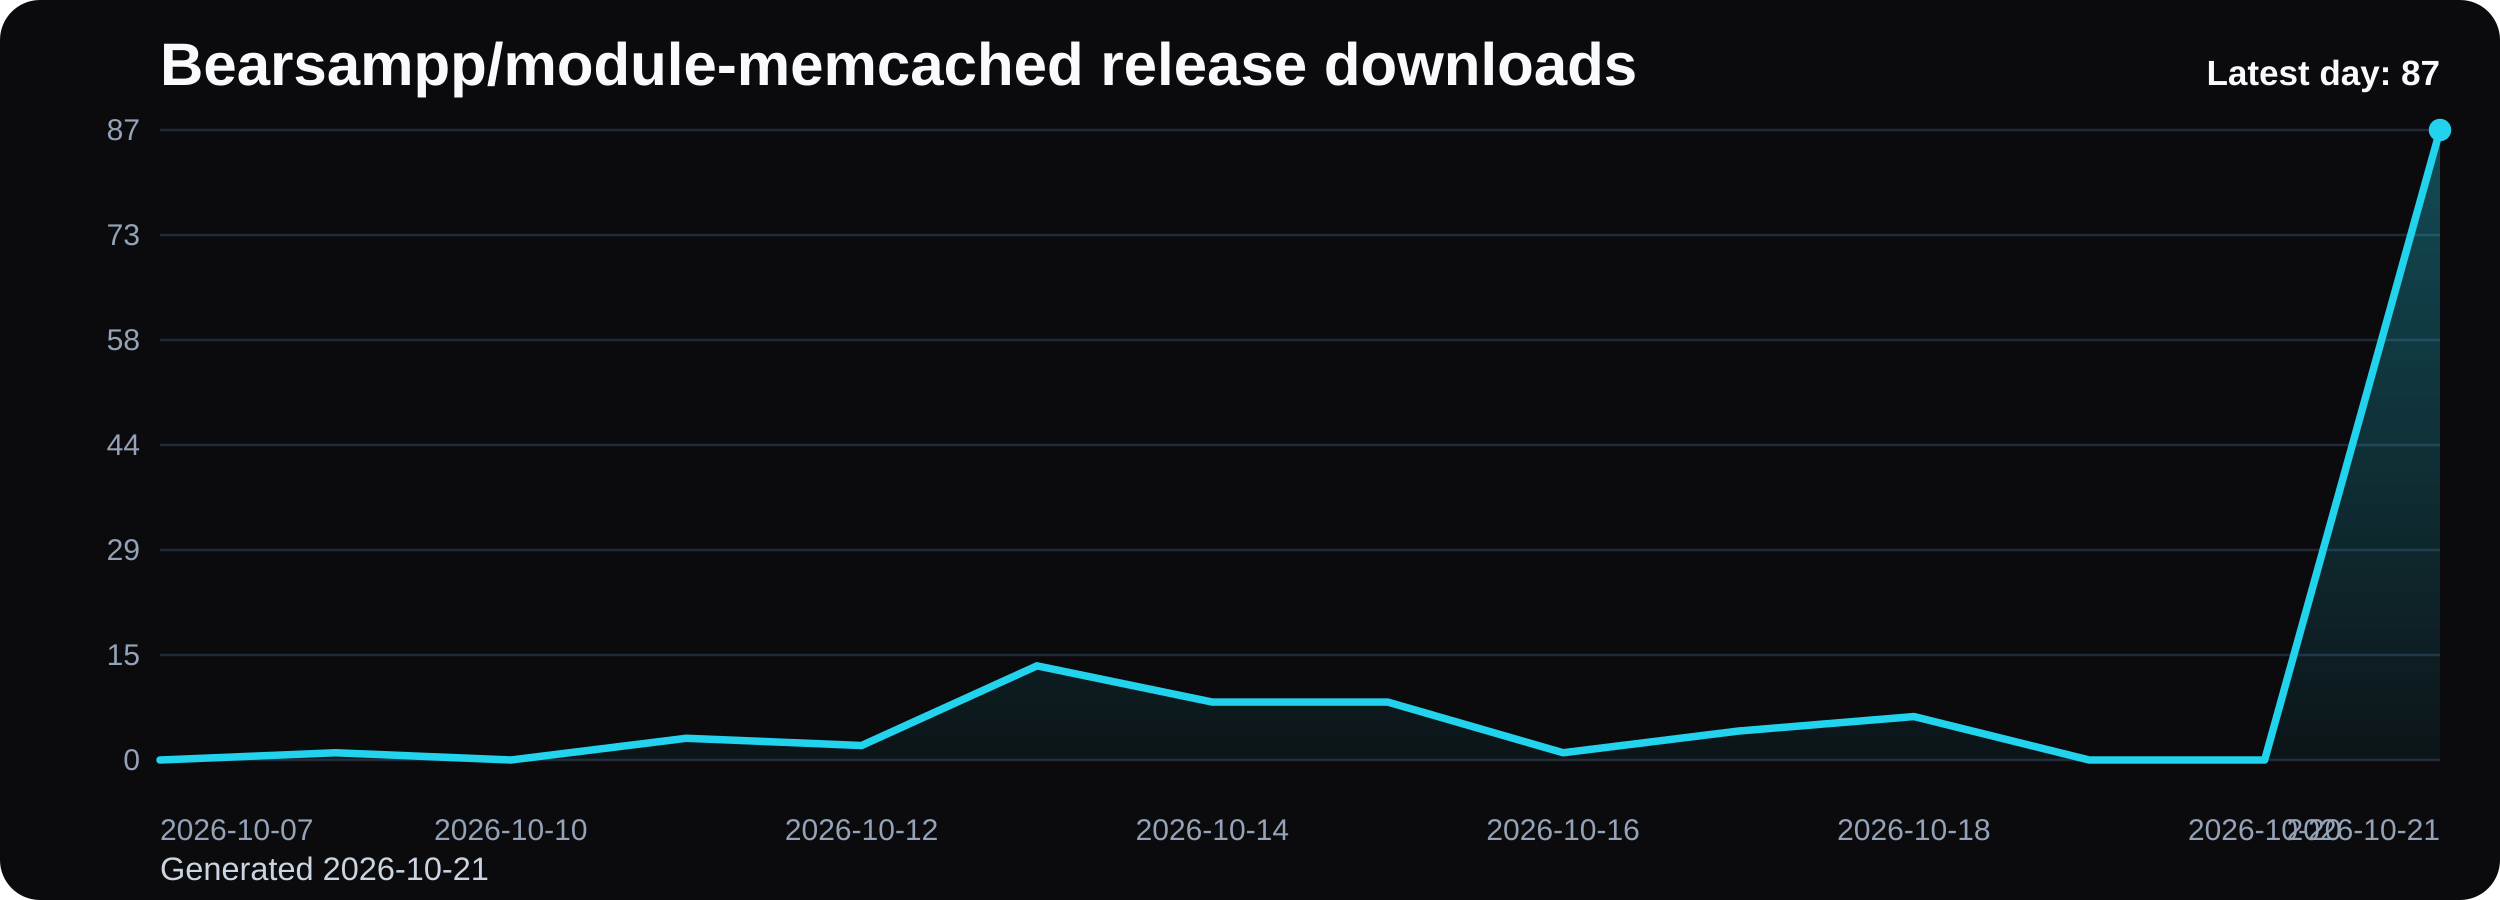
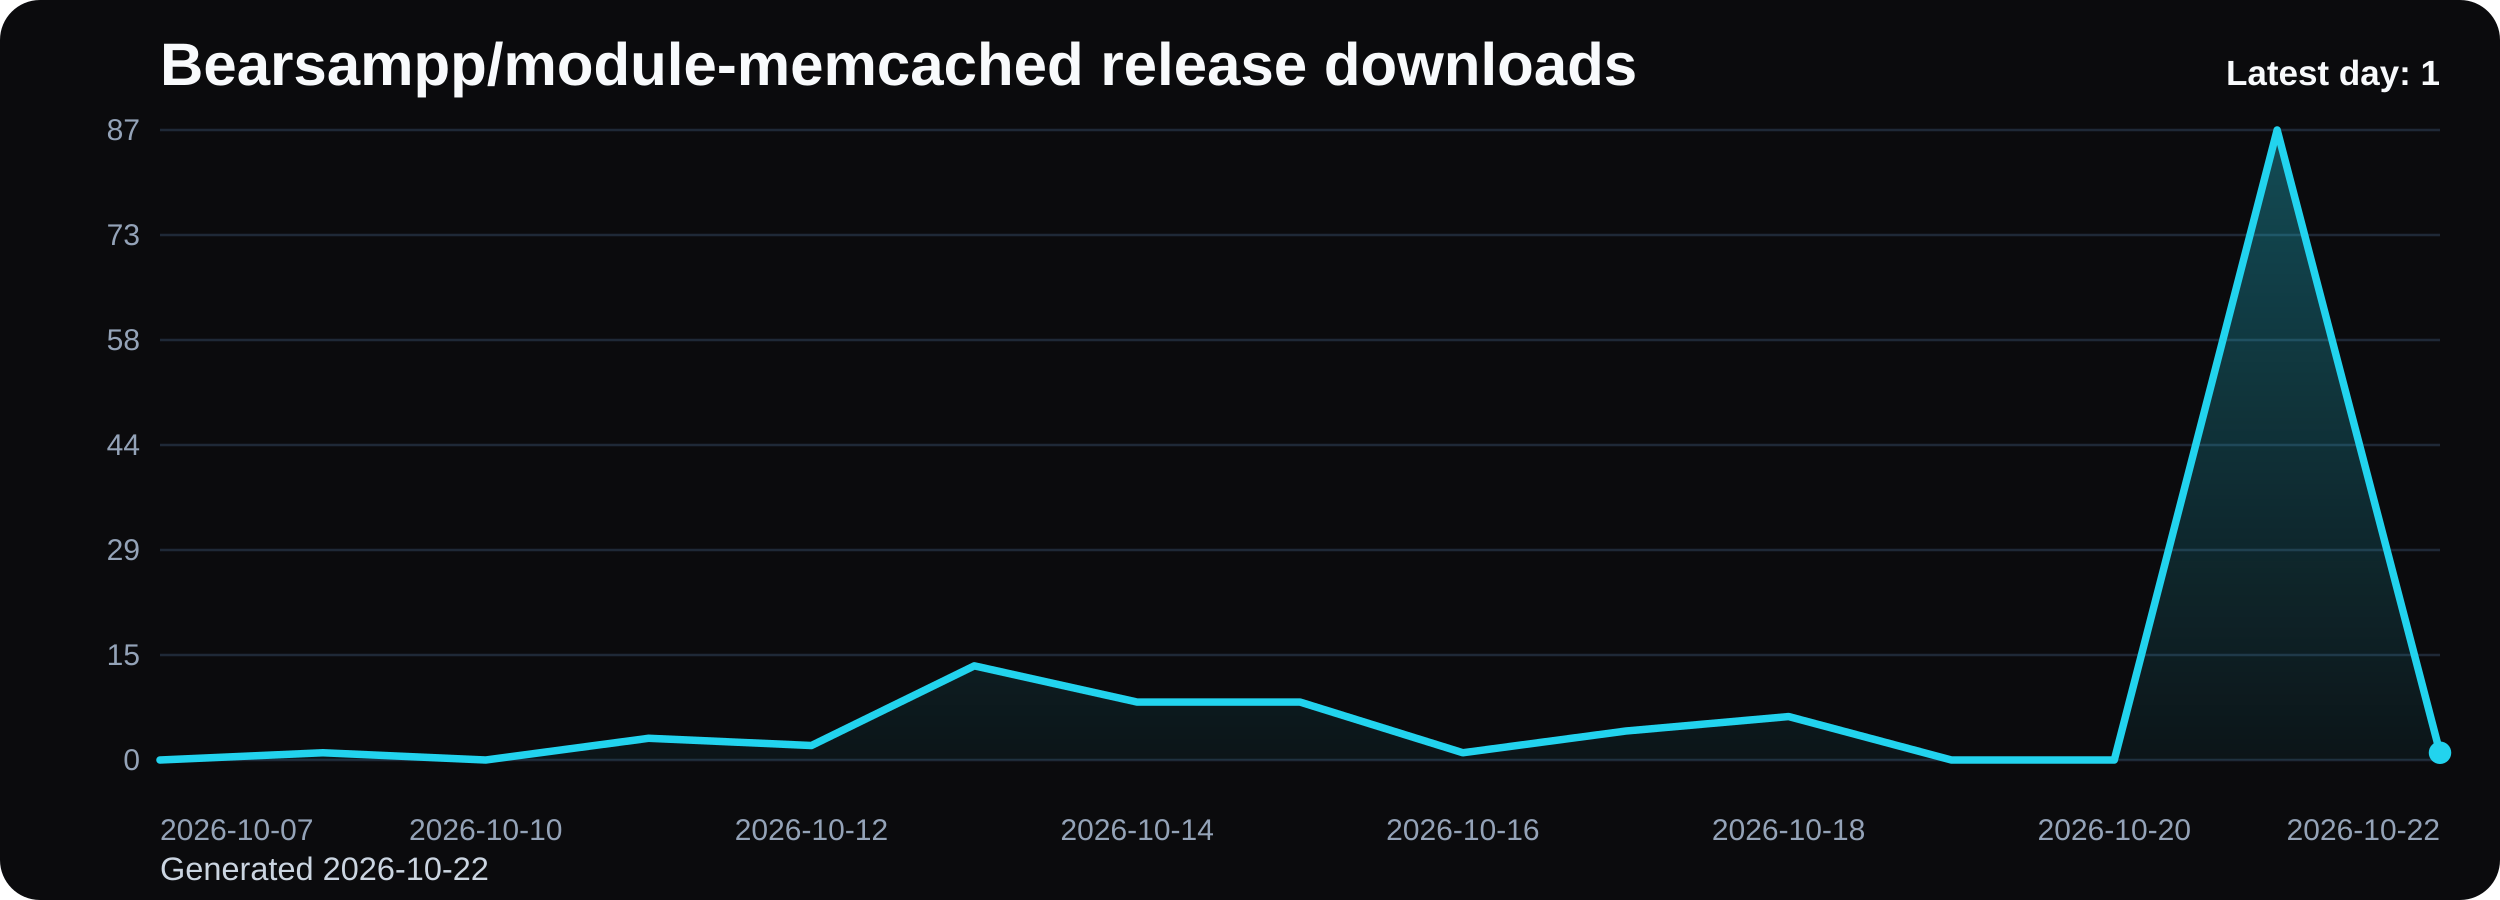
<svg xmlns="http://www.w3.org/2000/svg" viewBox="0 0 1000 360" role="img" aria-label="Bearsampp/module-memcached release downloads chart">
  <defs>
    <linearGradient id="fill-daily-black" x1="0" y1="0" x2="0" y2="1">
      <stop offset="0%" stop-color="#22d3ee" stop-opacity="0.32" />
      <stop offset="100%" stop-color="#22d3ee" stop-opacity="0.05" />
    </linearGradient>
    <style>
      .bg { fill: #0b0b0d; }
      .title { font: 700 24px Arial, sans-serif; fill: #f8fafc; }
      .sub { font: 400 13px Arial, sans-serif; fill: #cbd5e1; }
      .grid { stroke: #1f2937; stroke-width: 1; }
      .axis { font: 400 12px Arial, sans-serif; fill: #94a3b8; }
      .line { fill: none; stroke: #22d3ee; stroke-width: 3; stroke-linecap: round; stroke-linejoin: round; }
      .dot { fill: #22d3ee; }
      .value { font: 600 11px Arial, sans-serif; fill: #cbd5e1; }
      .latest { font: 700 14px Arial, sans-serif; fill: #f8fafc; }
    </style>
  </defs>
  <rect class="bg" x="0" y="0" width="1000" height="360" rx="16" />
  <text class="title" x="64" y="34">Bearsampp/module-memcached release downloads</text>
-   <text class="sub" x="64" y="352">Generated 2026-10-21</text>
+   <text class="sub" x="64" y="352">Generated 2026-10-22</text>
  <line x1="64" y1="52.00" x2="976" y2="52.00" class="grid" />
  <text x="56" y="56.00" text-anchor="end" class="axis">87</text>
  <line x1="64" y1="94.00" x2="976" y2="94.00" class="grid" />
  <text x="56" y="98.00" text-anchor="end" class="axis">73</text>
  <line x1="64" y1="136.00" x2="976" y2="136.00" class="grid" />
  <text x="56" y="140.00" text-anchor="end" class="axis">58</text>
  <line x1="64" y1="178.00" x2="976" y2="178.00" class="grid" />
  <text x="56" y="182.00" text-anchor="end" class="axis">44</text>
  <line x1="64" y1="220.00" x2="976" y2="220.00" class="grid" />
  <text x="56" y="224.00" text-anchor="end" class="axis">29</text>
  <line x1="64" y1="262.00" x2="976" y2="262.00" class="grid" />
  <text x="56" y="266.00" text-anchor="end" class="axis">15</text>
  <line x1="64" y1="304.00" x2="976" y2="304.00" class="grid" />
  <text x="56" y="308.00" text-anchor="end" class="axis">0</text>
-   <path d="M 64.00 304 L 64.00 304.00 L 134.15 301.10 L 204.31 304.00 L 274.46 295.31 L 344.62 298.21 L 414.77 266.34 L 484.92 280.83 L 555.08 280.83 L 625.23 301.10 L 695.38 292.41 L 765.54 286.62 L 835.69 304.00 L 905.85 304.00 L 976.00 52.00 L 976.00 304 Z" fill="url(#fill-daily-black)" />
-   <polyline class="line" points="64.00,304.00 134.15,301.10 204.31,304.00 274.46,295.31 344.62,298.21 414.77,266.34 484.92,280.83 555.08,280.83 625.23,301.10 695.38,292.41 765.54,286.62 835.69,304.00 905.85,304.00 976.00,52.00" />
-   <circle class="dot" cx="976.00" cy="52.00" r="4.5" />
+   <path d="M 64.00 304 L 64.00 304.00 L 129.14 301.10 L 194.29 304.00 L 259.43 295.31 L 324.57 298.21 L 389.71 266.34 L 454.86 280.83 L 520.00 280.83 L 585.14 301.10 L 650.29 292.41 L 715.43 286.62 L 780.57 304.00 L 845.71 304.00 L 910.86 52.00 L 976.00 301.10 L 976.00 304 Z" fill="url(#fill-daily-black)" />
+   <polyline class="line" points="64.00,304.00 129.14,301.10 194.29,304.00 259.43,295.31 324.57,298.21 389.71,266.34 454.86,280.83 520.00,280.83 585.14,301.10 650.29,292.41 715.43,286.62 780.57,304.00 845.71,304.00 910.86,52.00 976.00,301.10" />
+   <circle class="dot" cx="976.00" cy="301.10" r="4.5" />
  <text class="axis" x="64.00" y="336" text-anchor="start">2026-10-07</text>
-   <text class="axis" x="204.31" y="336" text-anchor="middle">2026-10-10</text>
-   <text class="axis" x="344.62" y="336" text-anchor="middle">2026-10-12</text>
-   <text class="axis" x="484.92" y="336" text-anchor="middle">2026-10-14</text>
-   <text class="axis" x="625.23" y="336" text-anchor="middle">2026-10-16</text>
-   <text class="axis" x="765.54" y="336" text-anchor="middle">2026-10-18</text>
-   <text class="axis" x="905.85" y="336" text-anchor="middle">2026-10-20</text>
-   <text class="axis" x="976.00" y="336" text-anchor="end">2026-10-21</text>
-   <text class="latest" x="976" y="34" text-anchor="end">Latest day: 87</text>
+   <text class="axis" x="194.29" y="336" text-anchor="middle">2026-10-10</text>
+   <text class="axis" x="324.57" y="336" text-anchor="middle">2026-10-12</text>
+   <text class="axis" x="454.86" y="336" text-anchor="middle">2026-10-14</text>
+   <text class="axis" x="585.14" y="336" text-anchor="middle">2026-10-16</text>
+   <text class="axis" x="715.43" y="336" text-anchor="middle">2026-10-18</text>
+   <text class="axis" x="845.71" y="336" text-anchor="middle">2026-10-20</text>
+   <text class="axis" x="976.00" y="336" text-anchor="end">2026-10-22</text>
+   <text class="latest" x="976" y="34" text-anchor="end">Latest day: 1</text>
</svg>
